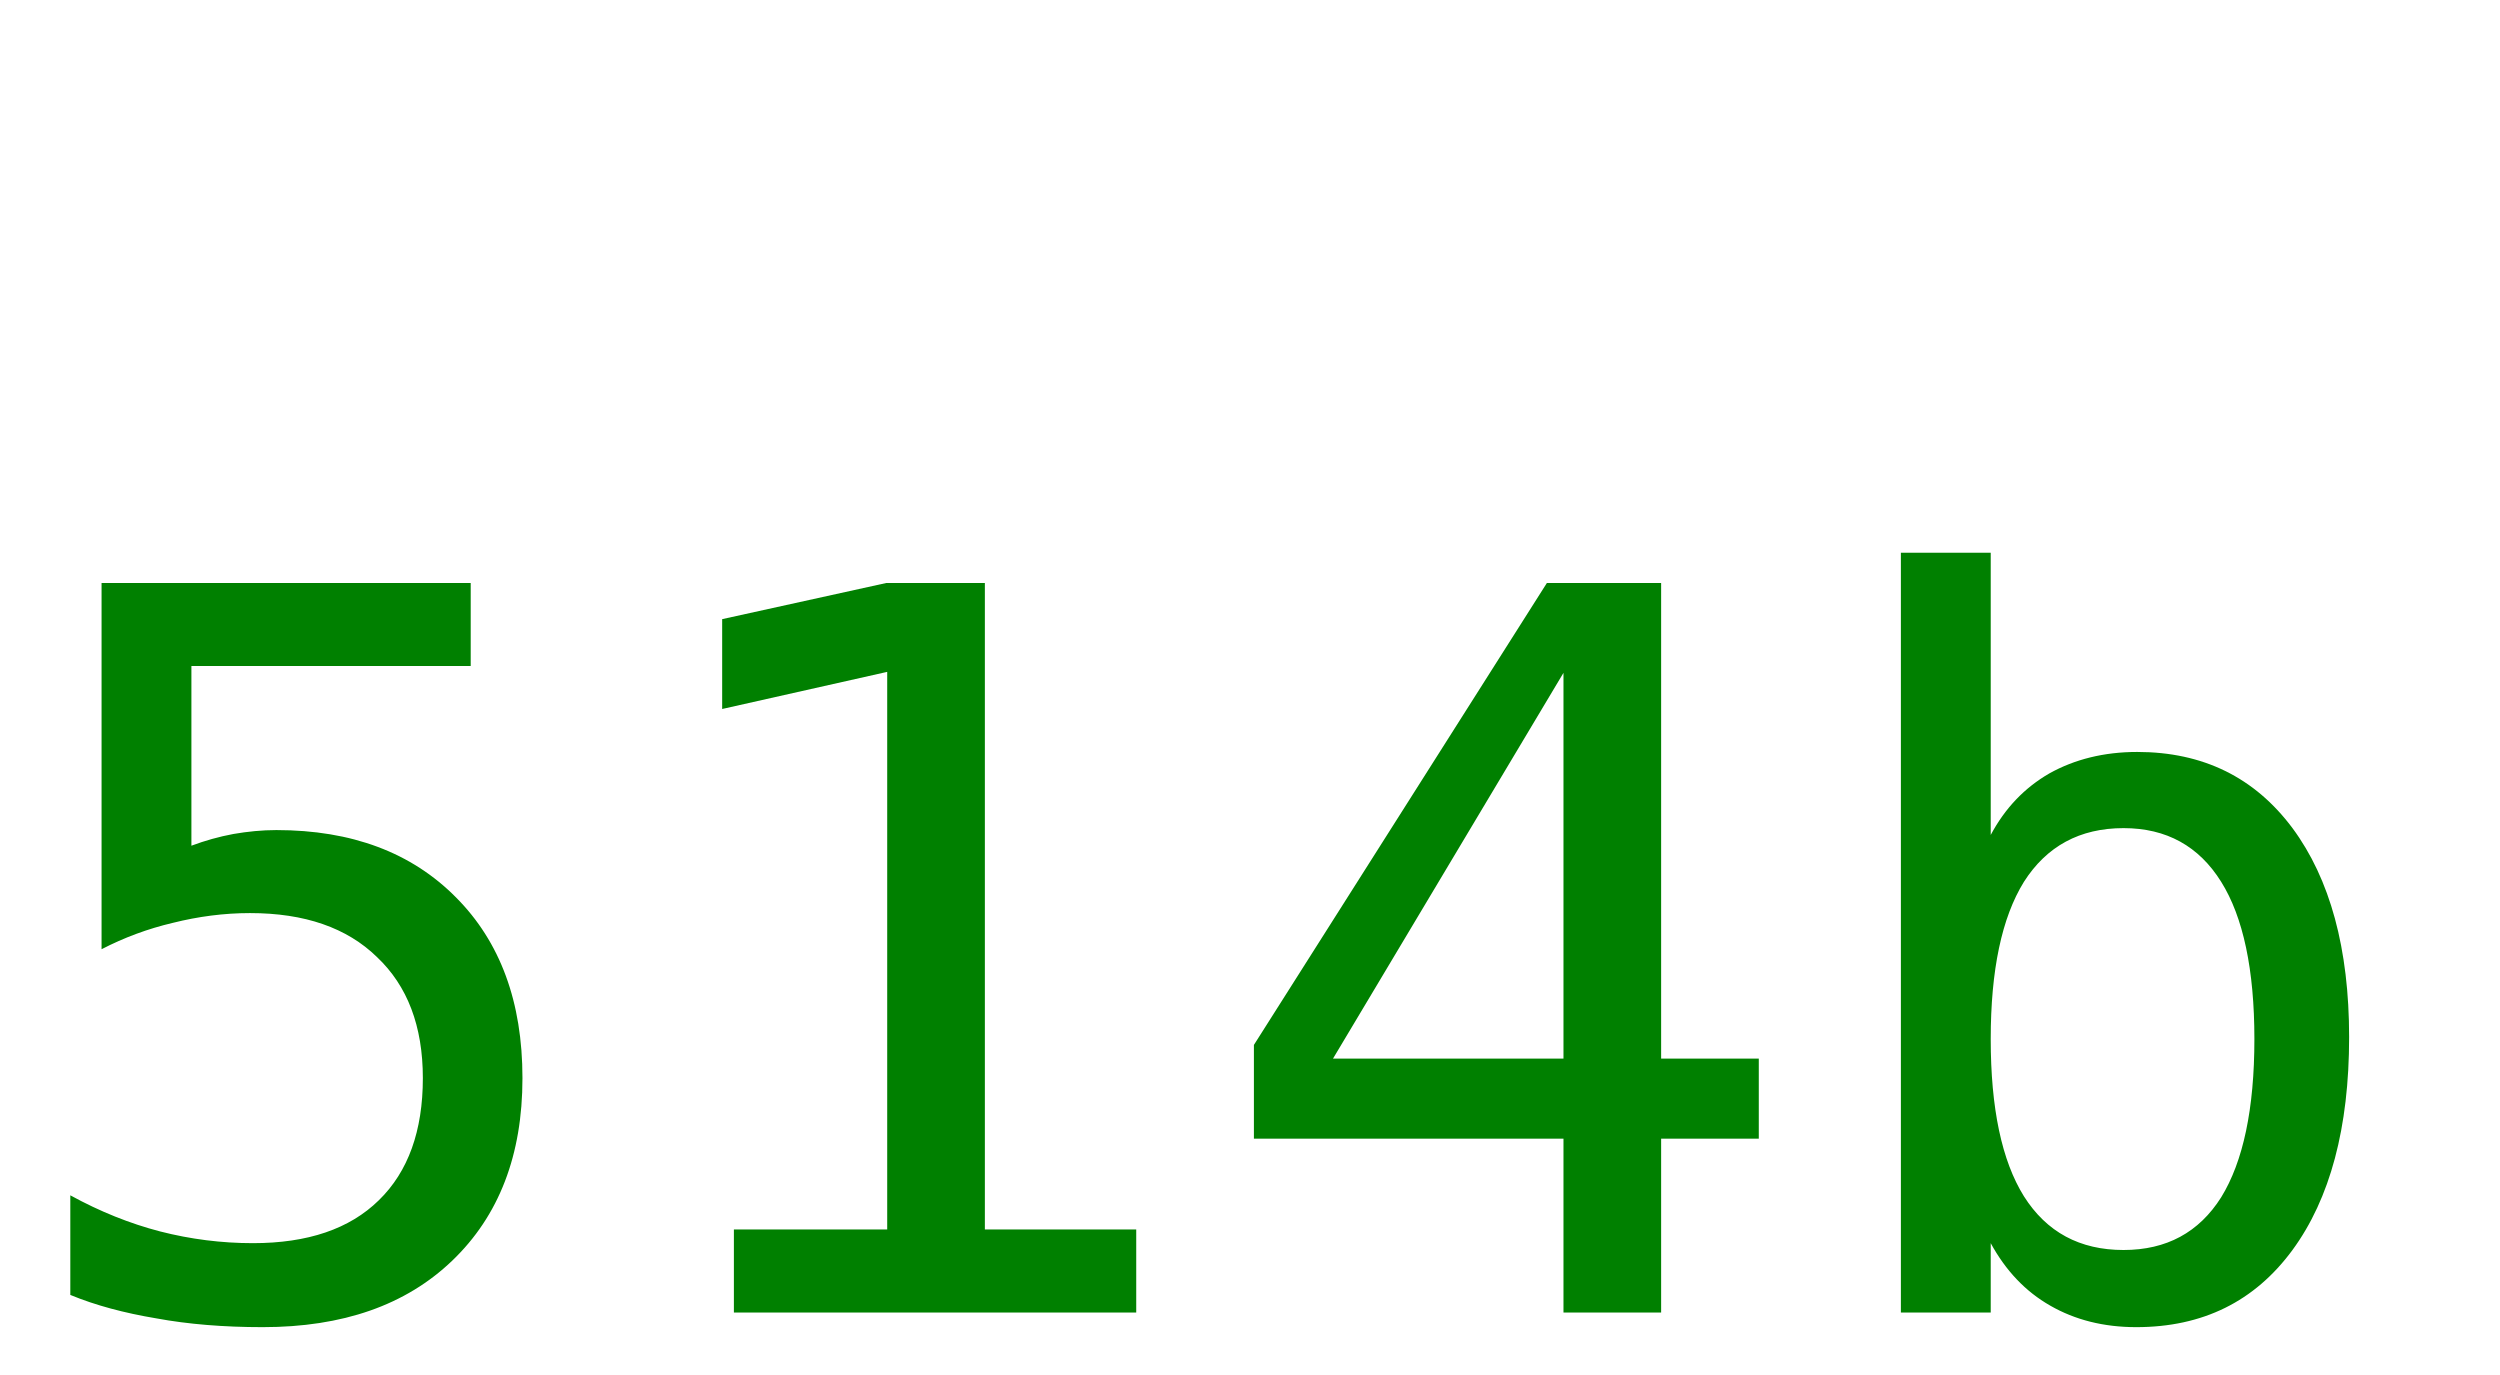
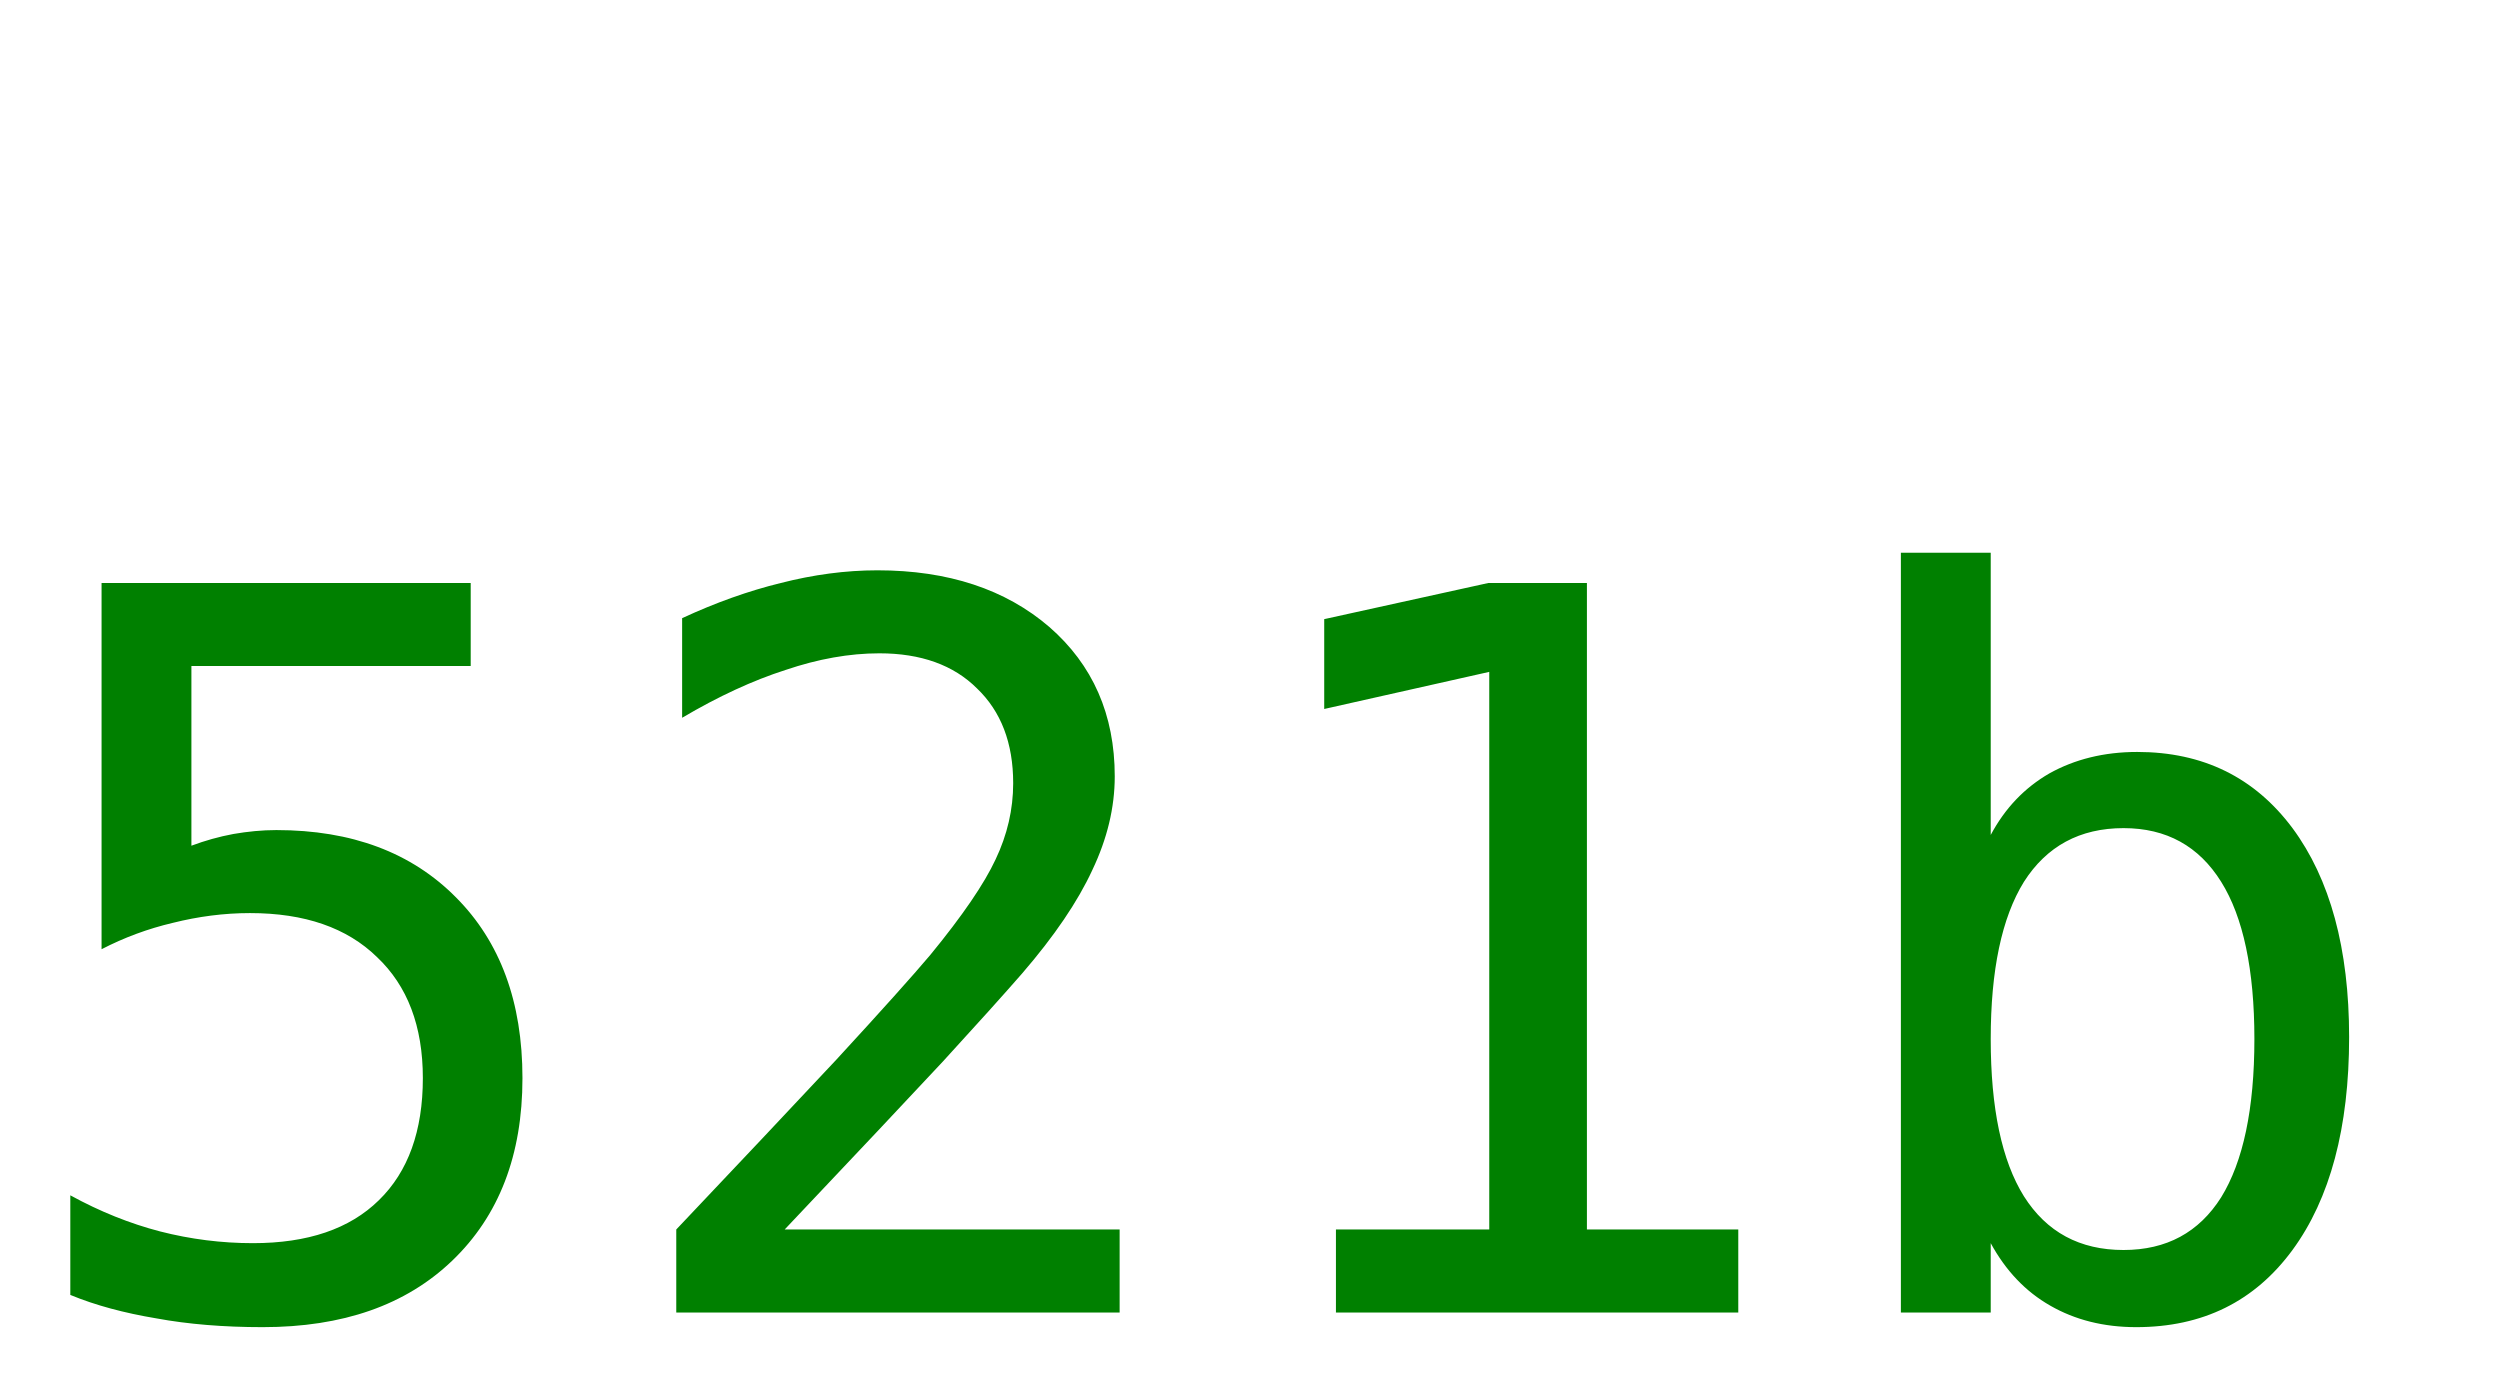
<svg xmlns="http://www.w3.org/2000/svg" width="40" height="22">
-   <text y="21" font-size="16px" font-family="monospace" fill="green">514b</text>
+   <text y="21" font-size="16px" font-family="monospace" fill="green">521b</text>
</svg>
